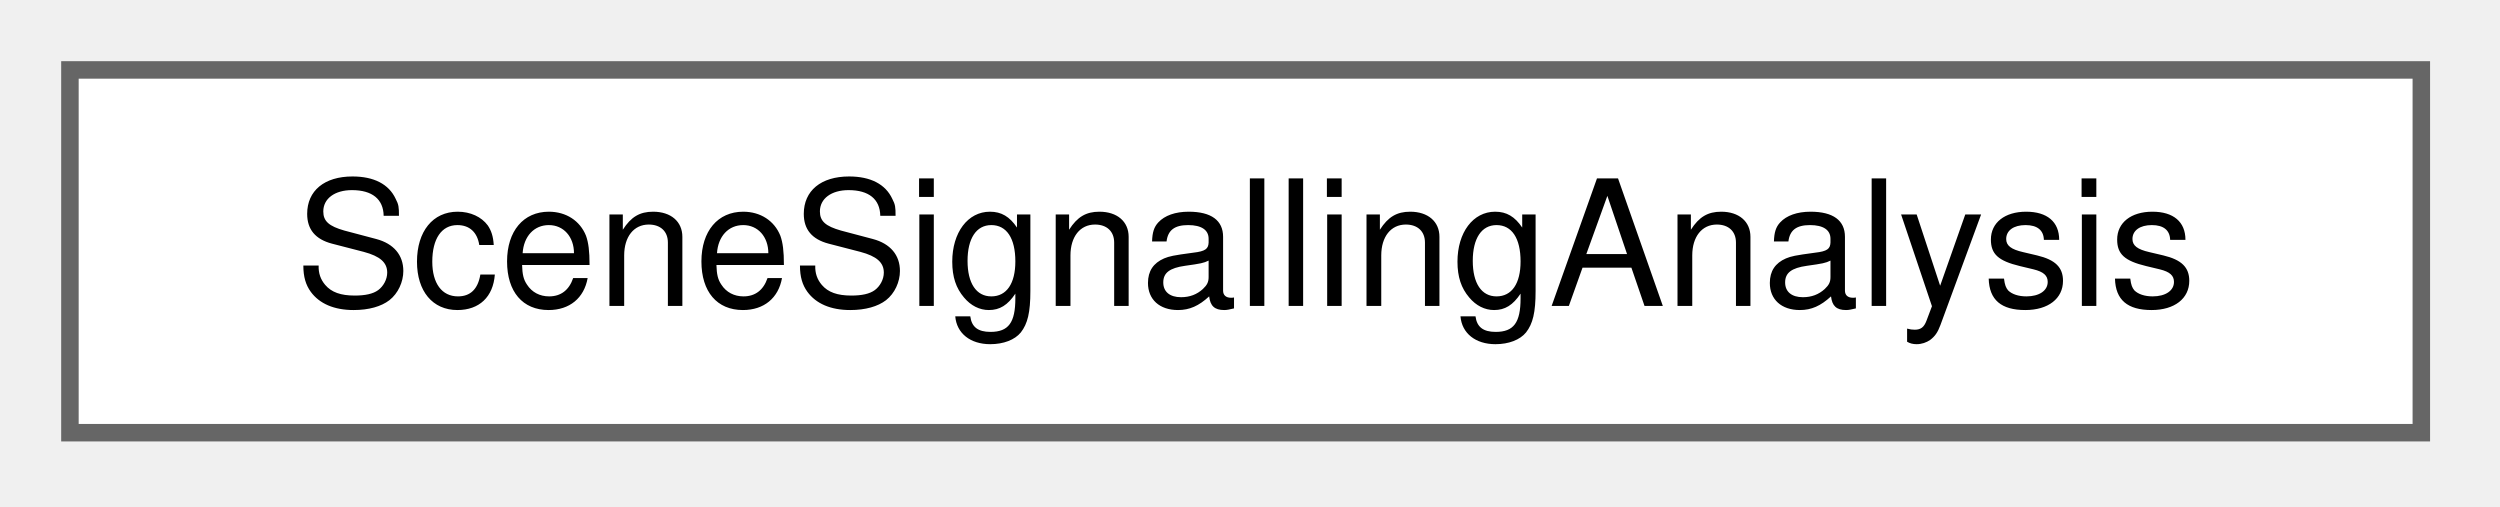
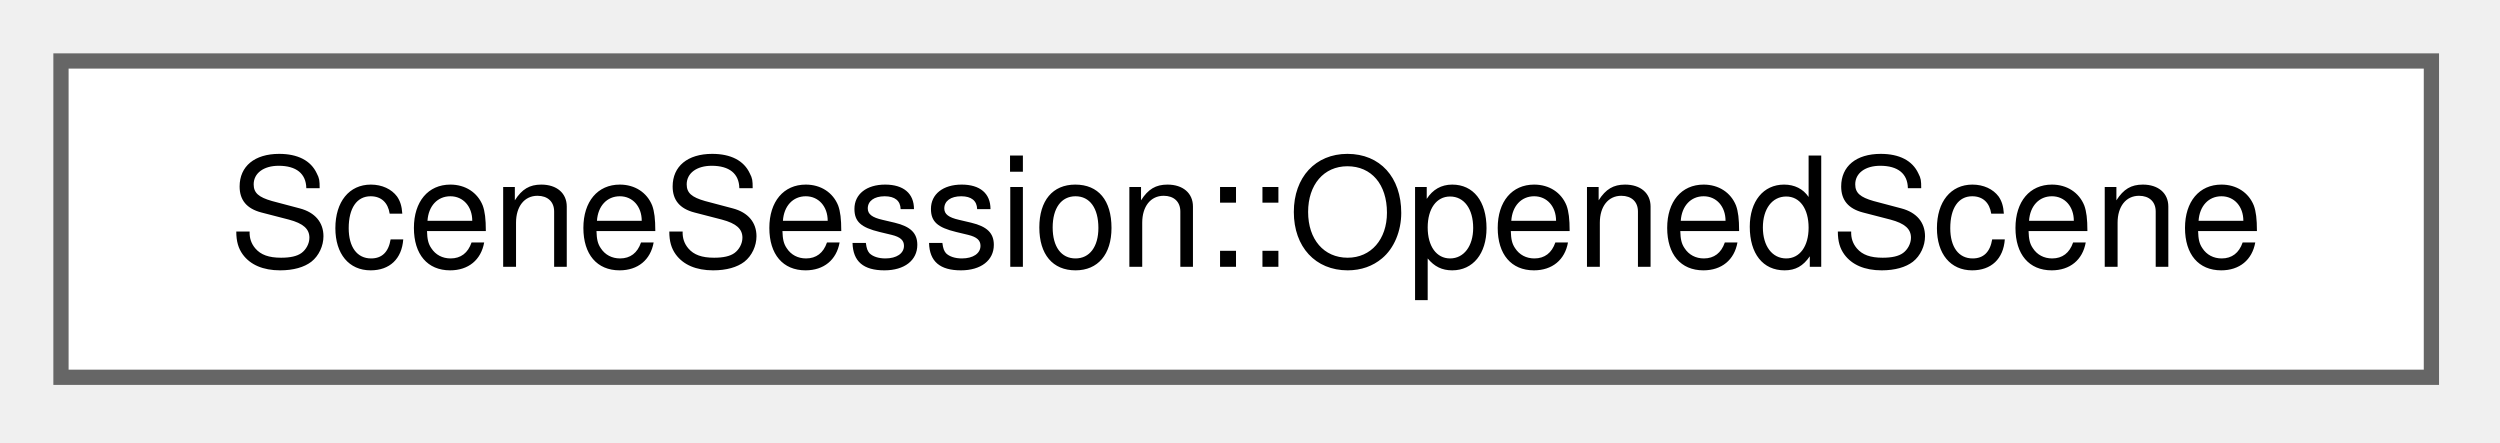
- <svg xmlns="http://www.w3.org/2000/svg" xmlns:xlink="http://www.w3.org/1999/xlink" width="143pt" height="29pt" viewBox="0.00 0.00 143.00 29.00">
+ <svg xmlns="http://www.w3.org/2000/svg" xmlns:xlink="http://www.w3.org/1999/xlink" width="164pt" height="29pt" viewBox="0.00 0.00 164.00 29.00">
  <g id="graph0" class="graph" transform="scale(1 1) rotate(0) translate(4 24.75)">
    <g id="Node000000" class="node">
      <g id="a_Node000000">
-         <a xlink:href="struct_scene_signalling_analysis.html" target="_top" xlink:title="What the signalling areas of a scene make of its runtime sections.">
-           <polygon fill="white" stroke="#666666" points="134.5,-20.75 0,-20.75 0,0 134.5,0 134.5,-20.75" />
-           <text xml:space="preserve" text-anchor="middle" x="67.25" y="-7.25" font-family="Helvetica,sans-Serif" font-size="10.00">SceneSignallingAnalysis</text>
+         <a xlink:href="struct_scene_session_1_1_opened_scene.html" target="_top" xlink:title="A scene that the session has just read and put in the document.">
+           <polygon fill="white" stroke="#666666" points="155.5,-20.75 0,-20.75 0,0 155.5,0 155.5,-20.75" />
+           <text xml:space="preserve" text-anchor="middle" x="77.75" y="-7.25" font-family="Helvetica,sans-Serif" font-size="10.00">SceneSession::OpenedScene</text>
        </a>
      </g>
    </g>
  </g>
</svg>
